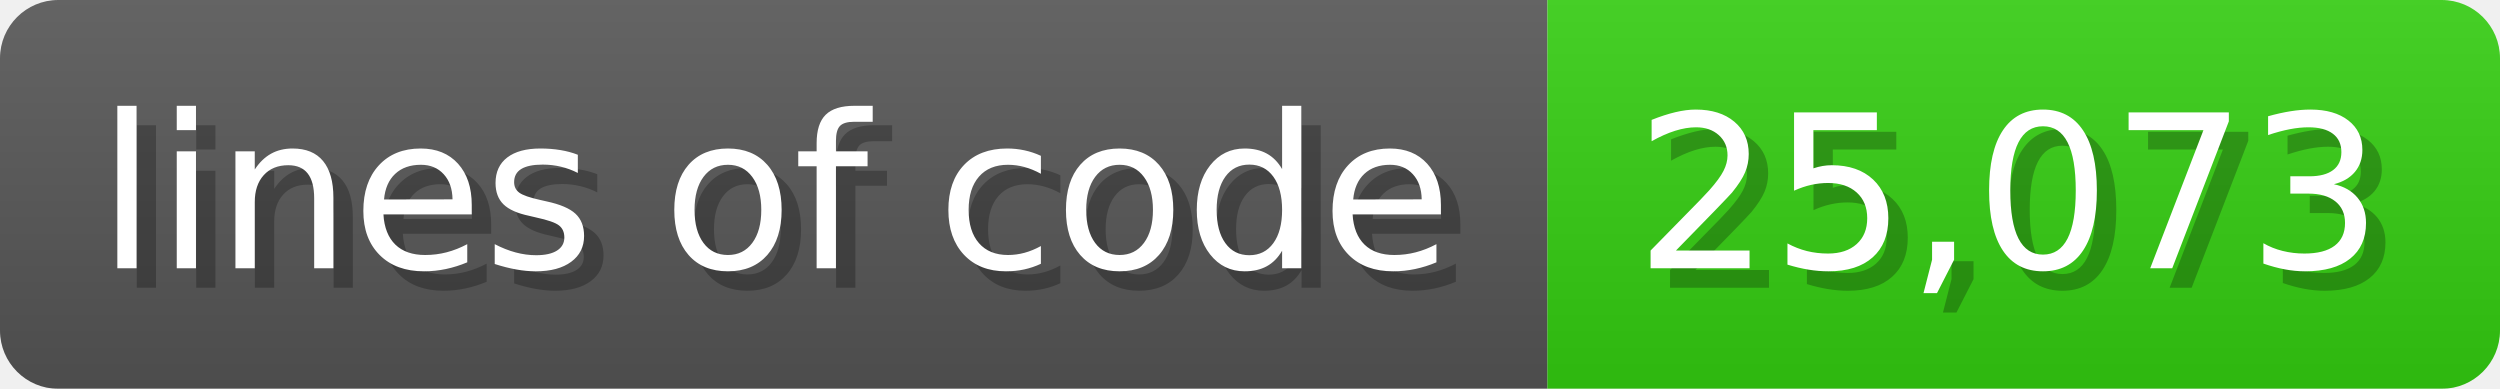
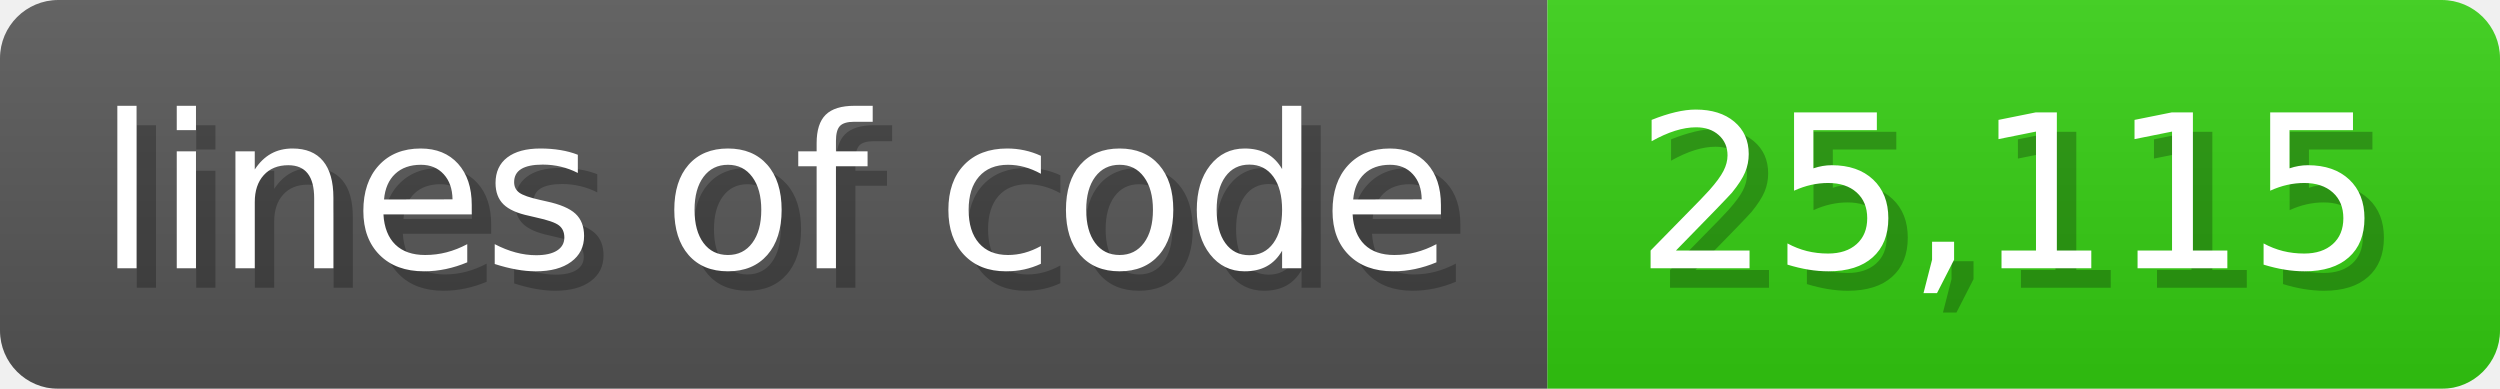
<svg xmlns="http://www.w3.org/2000/svg" width="128.6" height="20" viewBox="0 0 1286 200">
  <linearGradient id="a" x2="0" y2="100%">
    <stop offset="0" stop-opacity=".1" stop-color="#EEE" />
    <stop offset="1" stop-opacity=".1" />
  </linearGradient>
  <mask id="m">
    <rect width="1286" height="200" rx="30" fill="#FFF" />
  </mask>
  <g mask="url(#m)">
    <rect width="796" height="200" fill="#555" />
    <rect width="490" height="200" fill="#3C1" x="796" />
    <rect width="1286" height="200" fill="url(#a)" />
  </g>
  <g fill="#fff" text-anchor="start" font-family="Verdana,DejaVu Sans,sans-serif" font-size="110">
    <text x="60" y="148" textLength="696" fill="#000" opacity="0.25">lines of code</text>
    <text x="50" y="138" textLength="696">lines of code</text>
-     <text x="851" y="148" textLength="390" fill="#000" opacity="0.25">25,073</text>
-     <text x="841" y="138" textLength="390">25,073</text>
+     <text x="851" y="148" textLength="390" fill="#000" opacity="0.25">25,115</text>
+     <text x="841" y="138" textLength="390">25,115</text>
  </g>
</svg>
